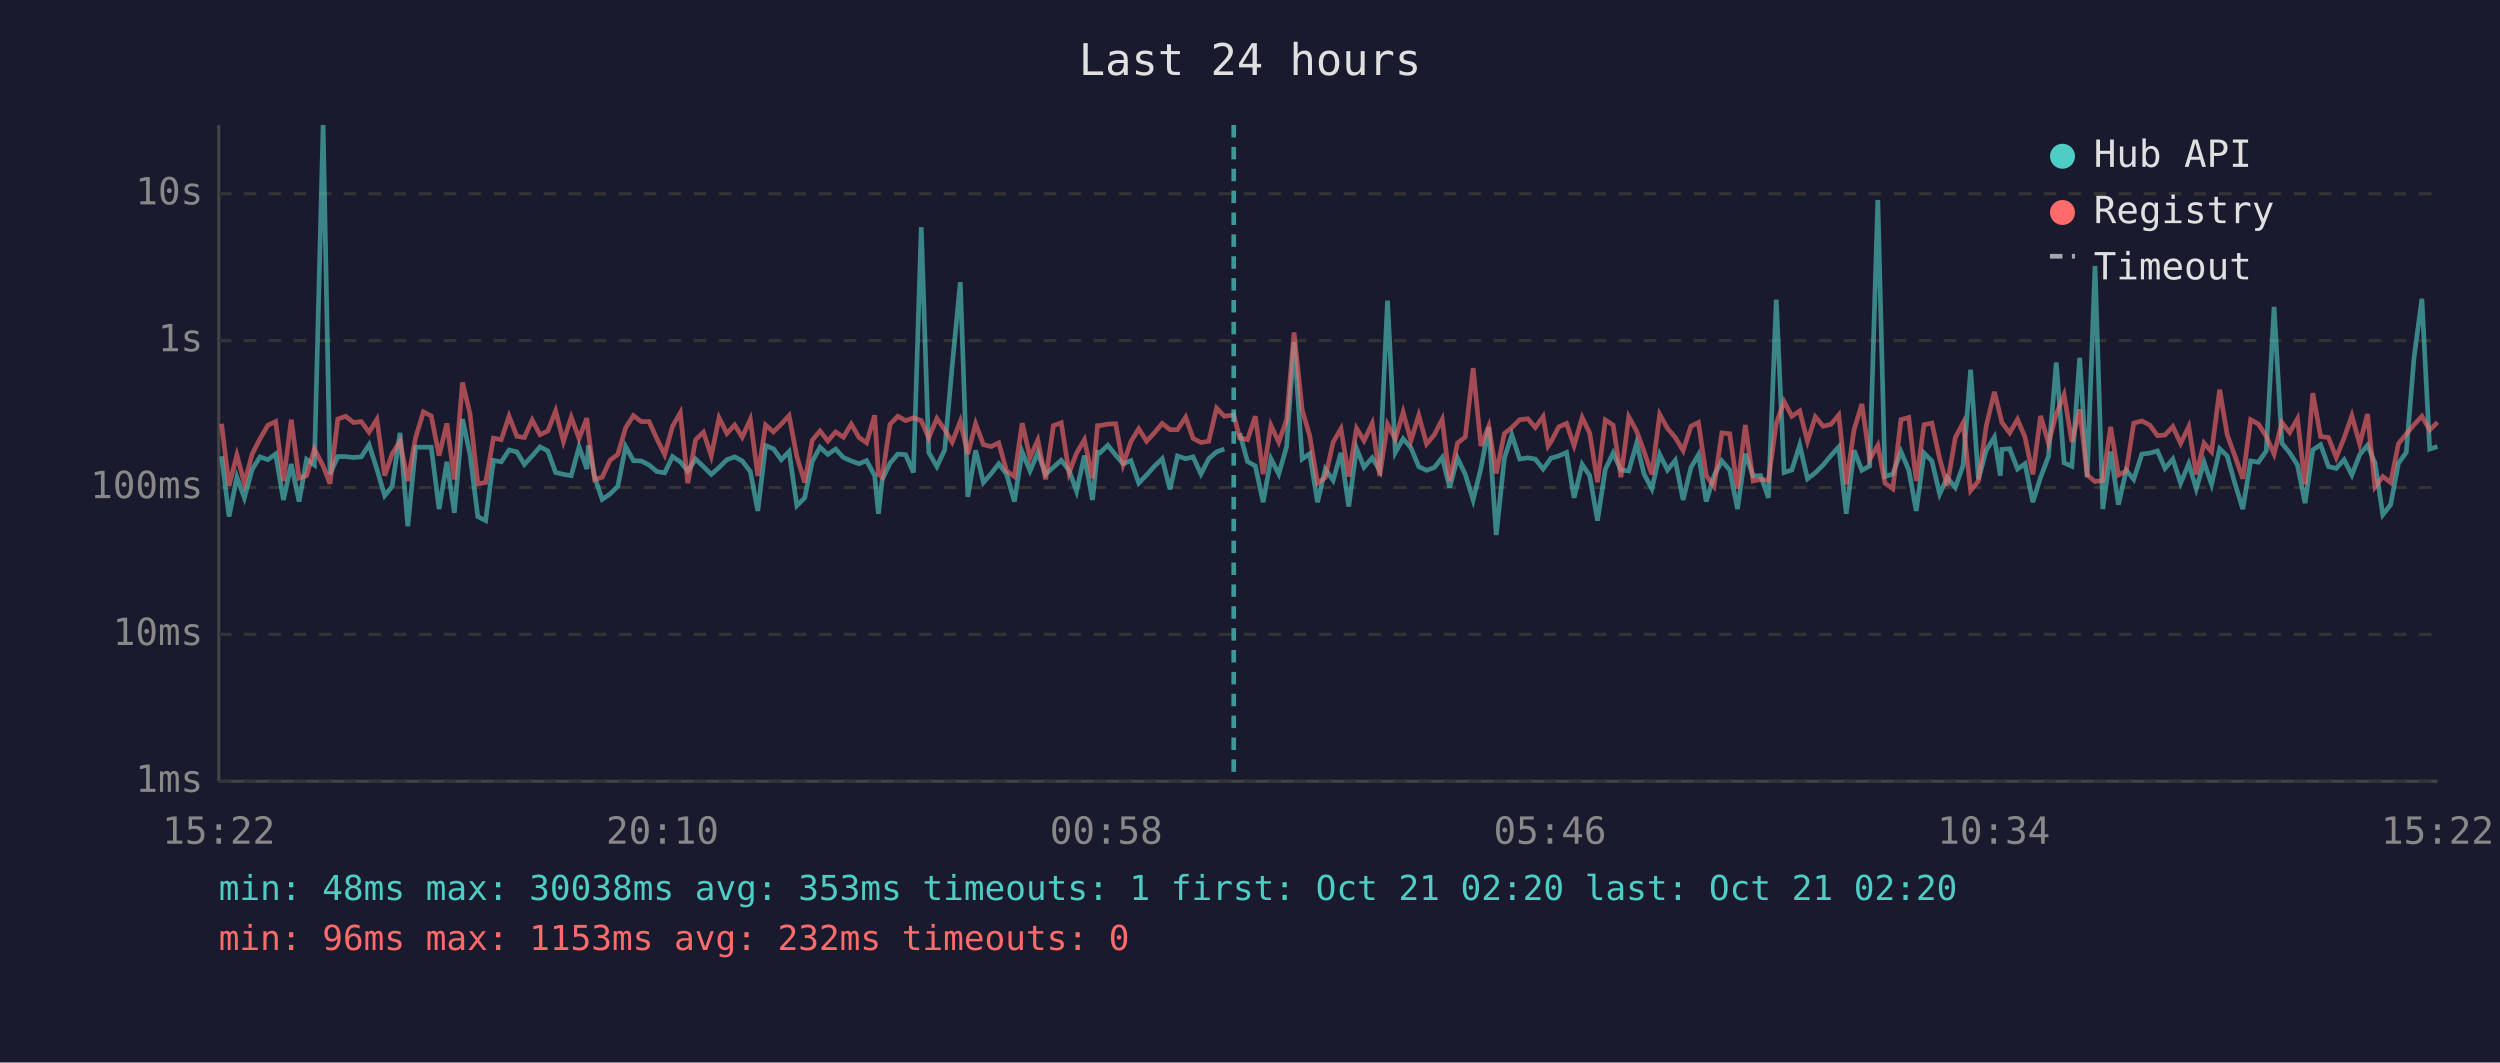
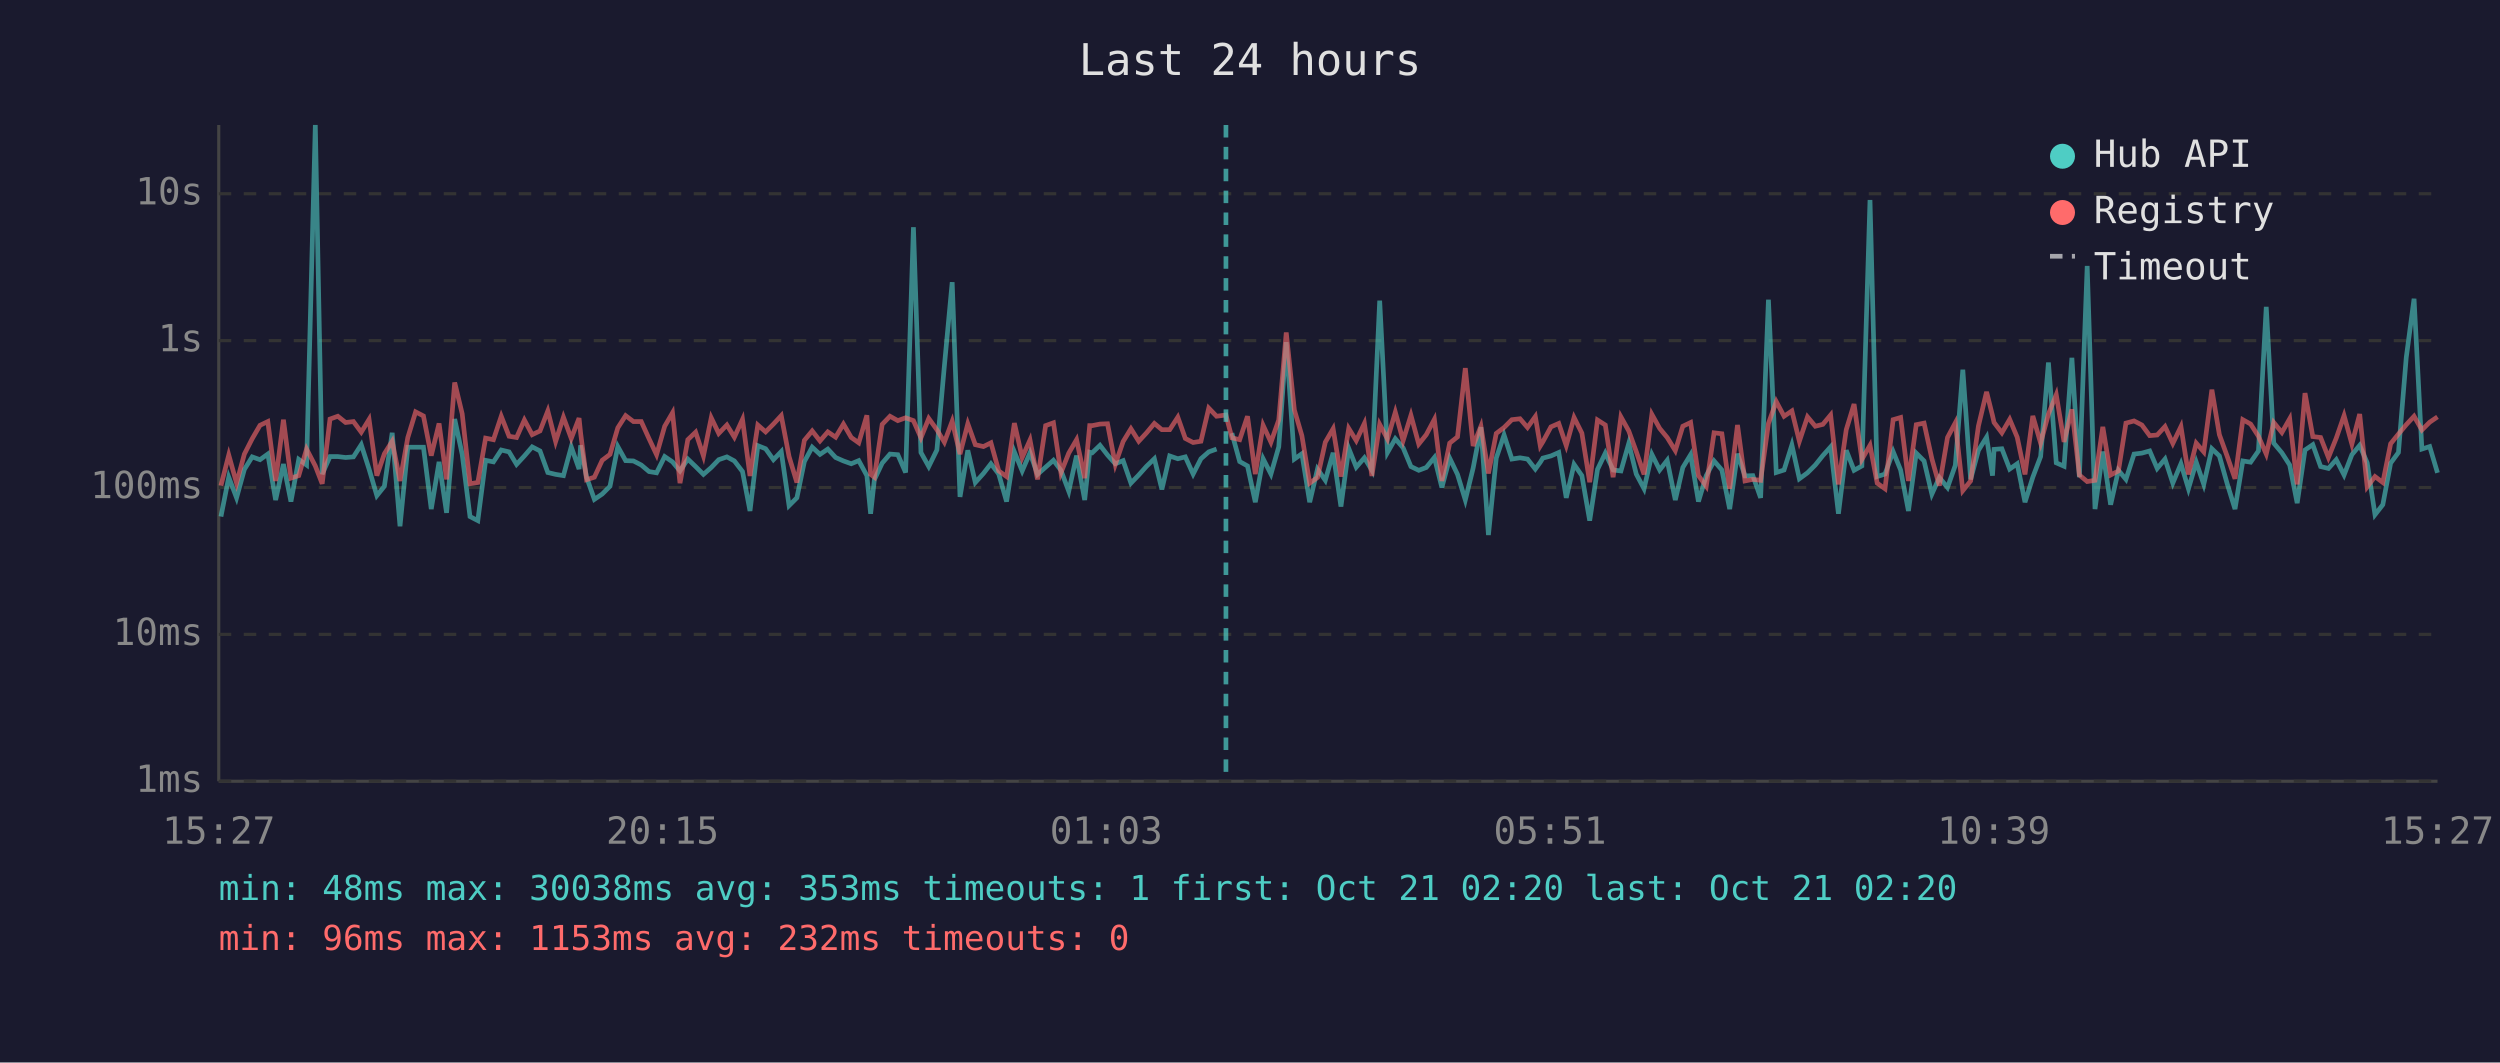
<svg xmlns="http://www.w3.org/2000/svg" viewBox="0 0 800 340" font-family="monospace" font-size="12">
  <rect width="800" height="340" fill="#1a1a2e" />
  <text x="400" y="24" fill="#e0e0e0" font-size="14" text-anchor="middle">Last 24 hours</text>
  <line x1="70" y1="40" x2="70" y2="250" stroke="#444" stroke-width="1" />
  <line x1="70" y1="250" x2="780" y2="250" stroke="#444" stroke-width="1" />
  <line x1="70" y1="250" x2="780" y2="250" stroke="#333" stroke-width="1" stroke-dasharray="4" />
  <text x="65" y="250" fill="#888" text-anchor="end" dominant-baseline="middle">1ms</text>
  <line x1="70" y1="203" x2="780" y2="203" stroke="#333" stroke-width="1" stroke-dasharray="4" />
  <text x="65" y="203" fill="#888" text-anchor="end" dominant-baseline="middle">10ms</text>
  <line x1="70" y1="156" x2="780" y2="156" stroke="#333" stroke-width="1" stroke-dasharray="4" />
  <text x="65" y="156" fill="#888" text-anchor="end" dominant-baseline="middle">100ms</text>
  <line x1="70" y1="109" x2="780" y2="109" stroke="#333" stroke-width="1" stroke-dasharray="4" />
  <text x="65" y="109" fill="#888" text-anchor="end" dominant-baseline="middle">1s</text>
  <line x1="70" y1="62" x2="780" y2="62" stroke="#333" stroke-width="1" stroke-dasharray="4" />
  <text x="65" y="62" fill="#888" text-anchor="end" dominant-baseline="middle">10s</text>
-   <text x="70" y="270" fill="#888" text-anchor="middle">15:22</text>
-   <text x="212" y="270" fill="#888" text-anchor="middle">20:10</text>
-   <text x="354" y="270" fill="#888" text-anchor="middle">00:58</text>
-   <text x="496" y="270" fill="#888" text-anchor="middle">05:46</text>
-   <text x="638" y="270" fill="#888" text-anchor="middle">10:34</text>
-   <text x="780" y="270" fill="#888" text-anchor="middle">15:22</text>
-   <polyline points="70.9,146.0 73.3,165.3 75.8,152.7 78.2,159.3 80.7,150.2 83.2,146.2 85.7,147.1 88.2,145.3 90.7,160.0 93.2,148.5 95.7,160.5 98.1,147.0 100.6,148.8 103.4,40.0 105.6,151.7 108.1,146.1 110.6,146.1 113.1,146.4 115.6,146.2 118.1,142.3 120.6,150.1 123.1,158.6 125.5,155.6 128.0,138.5 130.5,168.4 133.0,143.1 135.5,143.1 138.0,143.1 140.5,162.9 143.0,147.8 145.4,164.1 148.0,134.1 150.4,145.4 152.9,165.3 155.4,166.6 157.9,147.3 160.4,147.8 162.9,144.0 165.4,144.6 167.8,148.6 170.3,145.9 172.8,143.0 175.3,144.3 177.8,151.2 180.3,151.8 182.8,152.2 185.3,143.0 187.8,150.1 188.3,142.5 190.3,152.7 192.7,159.8 195.2,158.1 197.7,155.6 200.2,142.9 202.7,147.4 205.2,147.5 207.7,148.8 210.2,150.9 212.7,151.3 215.2,146.1 217.7,147.8 220.1,150.7 222.6,146.9 225.1,149.3 227.6,151.8 230.1,149.6 232.6,147.1 235.1,146.2 237.5,147.5 240.1,150.9 242.5,163.5 245.0,142.6 247.5,143.6 250.0,147.1 252.5,144.5 255.0,161.8 257.5,159.3 259.9,147.7 262.4,143.1 264.9,145.4 267.4,143.7 269.9,146.4 272.4,147.5 274.9,148.4 277.3,147.4 279.9,152.2 281.1,164.4 282.3,153.5 284.8,148.2 287.3,145.3 289.8,145.5 292.3,151.2 294.8,72.7 297.2,144.8 299.8,149.3 302.3,144.0 304.7,117.1 307.3,90.3 309.7,159.0 312.2,144.1 314.7,154.4 317.2,151.5 319.6,148.4 322.1,151.7 324.6,160.5 327.1,144.6 329.6,150.7 332.1,144.9 334.6,151.8 337.1,149.5 339.6,147.3 342.1,150.5 344.5,157.2 347.0,145.8 349.6,160.0 351.2,144.7 352.0,144.9 354.5,142.5 357.0,145.6 359.4,148.4 361.9,147.4 364.4,154.6 366.9,152.0 369.4,149.2 371.9,146.8 374.4,156.6 376.8,145.9 379.4,146.8 381.8,146.2 384.3,151.7 386.8,146.8 389.3,144.6 391.8,143.7" fill="none" stroke="#4ecdc4" stroke-width="1.5" opacity="0.6" />
-   <polyline points="396.7,138.6 399.2,147.7 401.7,149.1 404.2,160.7 406.7,146.8 409.2,151.7 411.7,143.0 414.1,109.5 416.7,146.9 419.1,145.2 421.6,160.7 424.1,150.1 426.6,153.7 429.1,144.9 431.6,162.1 434.1,143.5 436.5,149.5 439.1,146.5 441.5,150.5 444.0,96.2 446.5,144.8 449.0,140.4 451.5,143.3 454.0,149.3 456.5,150.5 459.0,149.6 461.5,146.4 463.9,156.0 466.4,146.6 468.9,151.8 471.4,160.0 473.9,149.8 476.4,136.7 478.8,171.2 481.4,146.6 483.8,139.2 486.3,146.9 488.9,146.5 491.3,146.9 493.8,150.1 495.4,147.9 496.3,146.6 498.8,145.9 501.3,144.8 503.7,159.3 506.3,148.6 508.7,152.2 511.2,166.6 513.7,150.2 516.2,145.0 518.7,150.4 521.2,150.7 523.7,141.9 526.1,151.7 528.6,156.4 531.1,145.4 533.6,150.4 536.1,147.3 538.6,160.0 541.1,149.6 543.5,145.5 546.0,160.5 548.5,152.2 551.0,147.5 553.5,150.4 556.0,162.9 558.5,145.2 561.0,152.3 563.4,152.2 565.9,159.3 568.4,95.9 570.9,151.2 573.4,150.4 575.9,142.4 578.4,153.2 580.9,151.3 583.4,148.8 585.9,145.8 588.4,143.0 590.8,164.4 593.3,144.1 595.8,150.5 598.3,149.1 600.9,64.0 603.2,152.5 605.7,151.7 608.3,144.5 610.8,150.4 613.2,163.5 615.7,145.0 618.2,147.5 620.7,158.1 623.1,152.8 625.7,156.0 628.2,148.9 630.6,118.3 633.1,153.4 635.6,144.1 638.2,139.9 640.1,152.2 640.6,143.8 643.1,143.6 645.6,150.1 648.0,148.4 650.5,160.7 653.0,152.7 655.5,146.1 658.0,116.0 660.5,148.1 663.0,149.2 665.5,114.5 667.9,152.7 670.4,85.1 672.9,162.9 675.4,144.5 677.9,161.5 680.4,150.5 682.8,153.4 685.4,145.3 687.9,145.0 690.4,144.3 692.8,149.9 695.3,146.9 697.8,154.6 700.4,148.4 702.8,156.4 705.3,147.9 707.7,155.0 710.3,143.6 712.7,145.9 715.2,154.8 717.7,162.9 720.2,147.5 722.7,147.9 725.2,144.3 727.7,98.2 730.2,141.8 732.7,144.9 735.2,148.8 737.6,161.0 740.1,144.0 742.6,142.3 745.1,149.3 747.6,149.9 750.1,147.1 752.6,152.0 755.1,145.5 757.6,142.5 760.0,148.1 762.5,164.7 765.0,161.5 767.5,148.2 770.0,144.8 772.5,114.4 775.0,95.6 777.5,143.7 780.0,142.9" fill="none" stroke="#4ecdc4" stroke-width="1.5" opacity="0.6" />
-   <polyline points="70.9,135.6 73.3,155.4 75.8,145.6 78.2,154.6 80.7,145.3 83.2,140.4 85.7,136.1 88.2,134.9 90.7,153.9 93.2,134.3 95.7,153.0 98.1,152.2 100.6,143.7 103.4,149.1 105.6,154.8 108.1,134.1 110.6,133.2 113.1,135.2 115.6,134.9 118.1,138.3 120.6,134.2 123.1,152.2 125.5,145.2 128.0,141.2 130.5,153.9 133.0,140.0 135.5,131.8 138.0,133.1 140.5,145.8 143.0,135.5 145.4,153.4 148.0,122.4 150.4,132.4 152.9,154.8 155.4,154.4 157.9,140.2 160.4,140.7 162.9,133.2 165.4,139.6 167.8,140.0 170.3,134.4 172.8,139.1 175.3,137.9 177.8,131.5 180.3,141.3 182.8,133.5 185.3,140.3 187.8,133.8 188.3,138.6 190.3,153.5 192.7,152.7 195.2,147.3 197.7,145.4 200.2,136.9 202.7,133.0 205.2,134.9 207.7,134.9 210.2,140.4 212.7,145.5 215.2,136.4 217.7,132.1 220.1,154.6 222.6,140.7 225.1,138.3 227.6,145.9 230.1,133.7 232.6,138.7 235.1,136.0 237.5,139.9 240.1,134.2 242.5,152.3 245.0,136.0 247.5,138.2 250.0,135.7 252.5,133.0 255.0,146.1 257.5,154.4 259.9,140.9 262.4,137.9 264.9,141.1 267.4,138.2 269.9,139.9 272.4,135.7 274.9,140.0 277.3,141.7 279.9,132.9 281.1,151.8 282.3,152.7 284.8,135.8 287.3,133.2 289.8,134.6 292.3,133.7 294.8,134.6 297.2,140.1 299.8,133.9 302.3,137.5 304.7,141.5 307.3,134.8 309.7,145.3 312.2,135.6 314.7,142.3 317.2,142.9 319.6,141.7 322.1,150.7 324.6,152.5 327.1,135.4 329.6,146.4 332.1,140.8 334.6,153.4 337.1,136.2 339.6,135.3 342.1,151.3 344.5,145.0 347.0,140.7 349.6,153.0 351.2,136.2 352.0,136.2 354.5,135.7 357.0,135.6 359.4,148.6 361.9,141.3 364.4,137.2 366.9,141.2 369.4,138.5 371.9,135.5 374.4,137.5 376.8,137.5 379.4,133.5 381.8,140.3 384.3,141.6 386.8,141.2 389.3,130.6 391.8,133.2 394.8,132.8 396.7,140.1 399.2,140.7 401.7,133.2 404.2,151.7 406.7,136.1 409.2,141.5 411.7,134.4 414.1,106.4 416.7,131.2 419.1,139.4 421.6,154.6 424.1,152.8 426.6,141.5 429.1,137.2 431.6,152.5 434.1,137.1 436.5,141.0 439.1,135.5 441.5,152.3 444.0,135.8 446.5,140.5 449.0,131.9 451.5,141.0 454.0,132.9 456.5,142.1 459.0,139.1 461.5,134.2 463.9,153.9 466.4,141.8 468.9,139.8 471.4,117.8 473.9,142.7 476.4,136.4 478.8,151.5 481.4,138.7 483.8,136.8 486.3,134.3 488.9,134.0 491.3,136.8 493.8,133.3 495.4,142.7 496.3,141.4 498.8,136.6 501.3,135.5 503.7,142.6 506.3,133.6 508.7,138.6 511.2,154.3 513.7,134.4 516.2,136.0 518.7,152.7 521.2,133.4 523.7,137.9 526.1,144.5 528.6,151.8 531.1,132.6 533.6,137.1 536.1,140.0 538.6,144.2 541.1,136.4 543.5,135.2 546.0,152.2 548.5,155.6 551.0,138.5 553.5,138.8 556.0,156.4 558.5,136.0 561.0,153.9 563.4,153.4 565.9,153.7 568.4,135.5 570.9,128.5 573.4,133.2 575.9,131.5 578.4,141.2 580.9,133.4 583.4,136.4 585.9,135.8 588.4,132.8 590.8,155.0 593.3,137.5 595.8,129.3 598.3,147.0 600.9,142.5 603.2,154.6 605.7,156.4 608.3,134.3 610.8,133.6 613.2,153.9 615.7,135.9 618.2,135.4 620.7,146.8 623.1,155.4 625.7,140.0 628.2,135.3 630.6,157.0 633.1,153.9 635.6,136.3 638.2,125.4 640.1,133.0 640.6,135.2 643.1,138.5 645.6,134.2 648.0,139.9 650.5,151.8 653.0,133.1 655.5,141.8 658.0,132.5 660.5,126.3 663.0,141.4 665.5,131.0 667.9,152.0 670.4,154.1 672.9,153.7 675.4,136.6 677.9,152.0 680.4,150.7 682.8,135.4 685.4,134.7 687.9,136.0 690.4,139.4 692.8,139.2 695.3,136.5 697.8,141.9 700.4,136.5 702.8,151.8 705.3,141.8 707.7,144.6 710.3,124.7 712.7,139.1 715.2,146.0 717.7,153.2 720.2,134.3 722.7,135.7 725.2,139.6 727.7,145.3 730.2,135.2 732.7,138.4 735.2,134.0 737.6,155.0 740.1,125.8 742.6,139.7 745.1,140.0 747.6,146.4 750.1,140.2 752.6,133.0 755.1,142.1 757.6,132.5 760.0,155.8 762.5,152.5 765.0,154.4 767.5,142.0 770.0,138.9 772.5,135.9 775.0,133.2 777.5,137.6 780.0,135.1" fill="none" stroke="#ff6b6b" stroke-width="1.5" opacity="0.6" />
-   <line x1="394.8" y1="40" x2="394.8" y2="250" stroke="#4ecdc4" stroke-width="1.5" stroke-dasharray="4,3" opacity="0.7" />
+   <text x="70" y="270" fill="#888" text-anchor="middle">15:27</text>
+   <text x="212" y="270" fill="#888" text-anchor="middle">20:15</text>
+   <text x="354" y="270" fill="#888" text-anchor="middle">01:03</text>
+   <text x="496" y="270" fill="#888" text-anchor="middle">05:51</text>
+   <text x="638" y="270" fill="#888" text-anchor="middle">10:39</text>
+   <text x="780" y="270" fill="#888" text-anchor="middle">15:27</text>
+   <polyline points="70.7,165.3 73.2,152.7 75.7,159.3 78.2,150.2 80.7,146.2 83.2,147.1 85.7,145.3 88.2,160.0 90.7,148.5 93.1,160.5 95.6,147.0 98.1,148.8 100.9,40.0 103.1,151.7 105.6,146.1 108.1,146.1 110.6,146.4 113.1,146.2 115.6,142.3 118.1,150.1 120.6,158.6 123.0,155.6 125.5,138.5 128.0,168.4 130.5,143.1 133.0,143.1 135.5,143.1 138.0,162.9 140.5,147.8 142.9,164.1 145.5,134.1 147.9,145.4 150.4,165.3 152.9,166.6 155.4,147.3 157.9,147.8 160.4,144.0 162.9,144.6 165.3,148.6 167.8,145.9 170.3,143.0 172.8,144.3 175.3,151.2 177.8,151.8 180.3,152.2 182.8,143.0 185.3,150.1 185.8,142.5 187.7,152.7 190.2,159.8 192.7,158.1 195.2,155.6 197.7,142.9 200.2,147.4 202.7,147.5 205.2,148.8 207.7,150.9 210.1,151.3 212.7,146.1 215.2,147.8 217.6,150.7 220.1,146.9 222.6,149.3 225.1,151.8 227.6,149.6 230.0,147.1 232.6,146.2 235.0,147.5 237.6,150.9 240.0,163.5 242.5,142.6 245.0,143.6 247.5,147.1 250.0,144.5 252.5,161.8 255.0,159.3 257.4,147.7 259.9,143.1 262.4,145.4 264.9,143.7 267.4,146.4 269.9,147.5 272.4,148.4 274.8,147.4 277.4,152.2 278.6,164.4 279.8,153.5 282.3,148.2 284.8,145.3 287.3,145.5 289.8,151.2 292.3,72.7 294.7,144.8 297.2,149.3 299.8,144.0 302.2,117.1 304.7,90.3 307.2,159.0 309.7,144.1 312.1,154.4 314.7,151.5 317.1,148.4 319.6,151.7 322.1,160.5 324.6,144.6 327.1,150.7 329.6,144.9 332.0,151.8 334.6,149.5 337.1,147.3 339.5,150.5 342.0,157.2 344.5,145.8 347.1,160.0 348.7,144.7 349.5,144.9 352.0,142.5 354.4,145.6 356.9,148.4 359.4,147.4 361.9,154.6 364.4,152.0 366.9,149.2 369.4,146.8 371.8,156.6 374.3,145.9 376.9,146.8 379.3,146.2 381.8,151.7 384.3,146.8 386.8,144.6 389.3,143.7" fill="none" stroke="#4ecdc4" stroke-width="1.5" opacity="0.6" />
+   <polyline points="394.2,138.6 396.7,147.7 399.2,149.1 401.7,160.7 404.2,146.8 406.7,151.7 409.2,143.0 411.6,109.5 414.2,146.9 416.6,145.2 419.1,160.7 421.6,150.1 424.1,153.7 426.6,144.9 429.1,162.1 431.6,143.5 434.0,149.5 436.6,146.5 439.0,150.5 441.5,96.2 444.0,144.8 446.5,140.4 449.0,143.3 451.5,149.3 454.0,150.5 456.4,149.6 459.0,146.4 461.4,156.0 463.9,146.6 466.4,151.8 468.9,160.0 471.4,149.8 473.9,136.7 476.3,171.2 478.8,146.6 481.3,139.2 483.8,146.9 486.4,146.5 488.8,146.9 491.3,150.1 492.9,147.9 493.7,146.6 496.3,145.9 498.8,144.8 501.2,159.3 503.7,148.6 506.2,152.2 508.7,166.6 511.2,150.2 513.7,145.0 516.2,150.4 518.7,150.7 521.2,141.9 523.6,151.7 526.1,156.4 528.6,145.4 531.1,150.4 533.5,147.3 536.1,160.0 538.5,149.6 541.0,145.5 543.5,160.5 546.0,152.2 548.5,147.5 551.0,150.4 553.5,162.9 556.0,145.2 558.4,152.3 560.9,152.2 563.4,159.3 565.9,95.9 568.4,151.2 570.9,150.4 573.4,142.4 575.8,153.2 578.4,151.3 580.9,148.8 583.3,145.8 585.8,143.0 588.3,164.4 590.8,144.1 593.3,150.5 595.8,149.1 598.4,64.0 600.7,152.5 603.2,151.7 605.8,144.5 608.2,150.4 610.7,163.5 613.2,145.0 615.7,147.5 618.2,158.1 620.6,152.8 623.2,156.0 625.7,148.9 628.1,118.3 630.6,153.4 633.1,144.1 635.7,139.9 637.6,152.2 638.1,143.8 640.6,143.6 643.1,150.1 645.5,148.4 648.0,160.7 650.5,152.7 653.0,146.1 655.5,116.0 658.0,148.1 660.5,149.2 663.0,114.5 665.4,152.7 667.9,85.1 670.4,162.9 672.9,144.5 675.4,161.5 677.9,150.5 680.3,153.4 682.9,145.3 685.4,145.0 687.9,144.3 690.3,149.9 692.8,146.9 695.3,154.6 697.9,148.4 700.3,156.4 702.8,147.9 705.2,155.0 707.8,143.6 710.2,145.9 712.7,154.8 715.2,162.9 717.7,147.5 720.2,147.9 722.7,144.3 725.2,98.2 727.6,141.8 730.2,144.9 732.7,148.8 735.1,161.0 737.6,144.0 740.1,142.3 742.6,149.3 745.1,149.9 747.6,147.1 750.1,152.0 752.6,145.5 755.1,142.5 757.5,148.1 760.0,164.7 762.5,161.5 765.0,148.2 767.5,144.8 770.0,114.4 772.5,95.6 775.0,143.7 777.5,142.9 780.0,151.3" fill="none" stroke="#4ecdc4" stroke-width="1.5" opacity="0.6" />
+   <polyline points="70.7,155.4 73.2,145.6 75.7,154.6 78.2,145.3 80.7,140.4 83.2,136.1 85.7,134.9 88.2,153.9 90.7,134.3 93.1,153.0 95.6,152.2 98.1,143.7 100.9,149.1 103.1,154.8 105.6,134.1 108.1,133.2 110.6,135.2 113.1,134.9 115.6,138.3 118.1,134.2 120.6,152.2 123.0,145.2 125.5,141.2 128.0,153.9 130.5,140.0 133.0,131.8 135.5,133.1 138.0,145.8 140.5,135.5 142.9,153.4 145.5,122.4 147.9,132.4 150.4,154.8 152.9,154.4 155.4,140.2 157.9,140.7 160.4,133.2 162.9,139.6 165.3,140.0 167.8,134.4 170.3,139.1 172.8,137.9 175.3,131.5 177.8,141.3 180.3,133.5 182.8,140.3 185.3,133.8 185.8,138.6 187.7,153.5 190.2,152.7 192.7,147.3 195.2,145.4 197.7,136.9 200.2,133.0 202.7,134.9 205.2,134.9 207.7,140.4 210.1,145.5 212.7,136.4 215.2,132.1 217.6,154.6 220.1,140.7 222.6,138.3 225.1,145.9 227.6,133.7 230.0,138.7 232.6,136.0 235.0,139.9 237.6,134.2 240.0,152.3 242.5,136.0 245.0,138.2 247.5,135.7 250.0,133.0 252.5,146.1 255.0,154.4 257.4,140.9 259.9,137.9 262.4,141.1 264.9,138.2 267.4,139.9 269.9,135.7 272.4,140.0 274.8,141.7 277.4,132.9 278.6,151.8 279.8,152.7 282.3,135.8 284.8,133.2 287.3,134.6 289.8,133.7 292.3,134.6 294.7,140.1 297.2,133.9 299.8,137.5 302.2,141.5 304.7,134.8 307.2,145.3 309.7,135.6 312.1,142.3 314.7,142.9 317.1,141.7 319.6,150.7 322.1,152.5 324.6,135.4 327.1,146.4 329.6,140.8 332.0,153.4 334.6,136.2 337.1,135.3 339.5,151.3 342.0,145.0 344.5,140.7 347.1,153.0 348.7,136.2 349.5,136.2 352.0,135.7 354.4,135.6 356.9,148.6 359.4,141.3 361.9,137.2 364.4,141.2 366.9,138.5 369.4,135.5 371.8,137.5 374.3,137.5 376.9,133.5 379.3,140.3 381.8,141.6 384.3,141.2 386.8,130.6 389.3,133.2 392.3,132.8 394.2,140.1 396.7,140.7 399.2,133.2 401.7,151.7 404.2,136.1 406.7,141.5 409.2,134.4 411.6,106.4 414.2,131.2 416.6,139.4 419.1,154.6 421.6,152.8 424.1,141.5 426.6,137.2 429.1,152.5 431.6,137.1 434.0,141.0 436.6,135.5 439.0,152.3 441.5,135.8 444.0,140.5 446.5,131.9 449.0,141.0 451.5,132.9 454.0,142.1 456.4,139.1 459.0,134.2 461.4,153.9 463.9,141.8 466.4,139.8 468.9,117.8 471.4,142.7 473.9,136.4 476.3,151.5 478.8,138.7 481.3,136.8 483.8,134.3 486.4,134.0 488.8,136.8 491.3,133.3 492.9,142.7 493.7,141.4 496.3,136.6 498.8,135.5 501.2,142.6 503.7,133.6 506.2,138.6 508.7,154.3 511.2,134.4 513.7,136.0 516.2,152.7 518.7,133.4 521.2,137.9 523.6,144.5 526.1,151.8 528.6,132.6 531.1,137.1 533.5,140.0 536.1,144.2 538.5,136.4 541.0,135.2 543.5,152.2 546.0,155.6 548.5,138.5 551.0,138.8 553.5,156.4 556.0,136.0 558.4,153.9 560.9,153.4 563.4,153.7 565.9,135.5 568.4,128.5 570.9,133.2 573.4,131.5 575.8,141.2 578.4,133.4 580.9,136.4 583.3,135.8 585.8,132.8 588.3,155.0 590.8,137.5 593.3,129.3 595.8,147.0 598.4,142.5 600.7,154.6 603.2,156.4 605.8,134.3 608.2,133.6 610.7,153.9 613.2,135.9 615.7,135.4 618.2,146.8 620.6,155.4 623.2,140.0 625.7,135.3 628.1,157.0 630.6,153.9 633.1,136.3 635.7,125.4 637.6,133.0 638.1,135.2 640.6,138.5 643.1,134.2 645.5,139.9 648.0,151.8 650.5,133.1 653.0,141.8 655.5,132.5 658.0,126.3 660.5,141.4 663.0,131.0 665.4,152.0 667.9,154.1 670.4,153.7 672.9,136.6 675.4,152.0 677.9,150.7 680.3,135.4 682.9,134.7 685.4,136.0 687.9,139.4 690.3,139.2 692.8,136.5 695.3,141.9 697.9,136.5 700.3,151.8 702.8,141.8 705.2,144.6 707.8,124.7 710.2,139.1 712.7,146.0 715.2,153.2 717.7,134.3 720.2,135.7 722.7,139.6 725.2,145.3 727.6,135.2 730.2,138.4 732.7,134.0 735.1,155.0 737.6,125.8 740.1,139.7 742.6,140.0 745.1,146.4 747.6,140.2 750.1,133.0 752.6,142.1 755.1,132.5 757.5,155.8 760.0,152.5 762.5,154.4 765.0,142.0 767.5,138.9 770.0,135.9 772.5,133.2 775.0,137.6 777.5,135.1 780.0,133.4" fill="none" stroke="#ff6b6b" stroke-width="1.5" opacity="0.6" />
+   <line x1="392.3" y1="40" x2="392.3" y2="250" stroke="#4ecdc4" stroke-width="1.5" stroke-dasharray="4,3" opacity="0.7" />
  <circle cx="660" cy="50" r="4" fill="#4ecdc4" />
  <text x="670" y="50" fill="#e0e0e0" dominant-baseline="middle">Hub API</text>
  <circle cx="660" cy="68" r="4" fill="#ff6b6b" />
  <text x="670" y="68" fill="#e0e0e0" dominant-baseline="middle">Registry</text>
  <line x1="656" y1="82" x2="664" y2="82" stroke="#e0e0e0" stroke-width="1.5" stroke-dasharray="4,3" opacity="0.7" />
  <text x="670" y="86" fill="#e0e0e0" dominant-baseline="middle">Timeout</text>
  <text x="70" y="288" fill="#4ecdc4" font-size="11">min: 48ms  max: 30038ms  avg: 353ms  timeouts: 1  first: Oct 21 02:20  last: Oct 21 02:20</text>
  <text x="70" y="304" fill="#ff6b6b" font-size="11">min: 96ms  max: 1153ms  avg: 232ms  timeouts: 0</text>
</svg>
